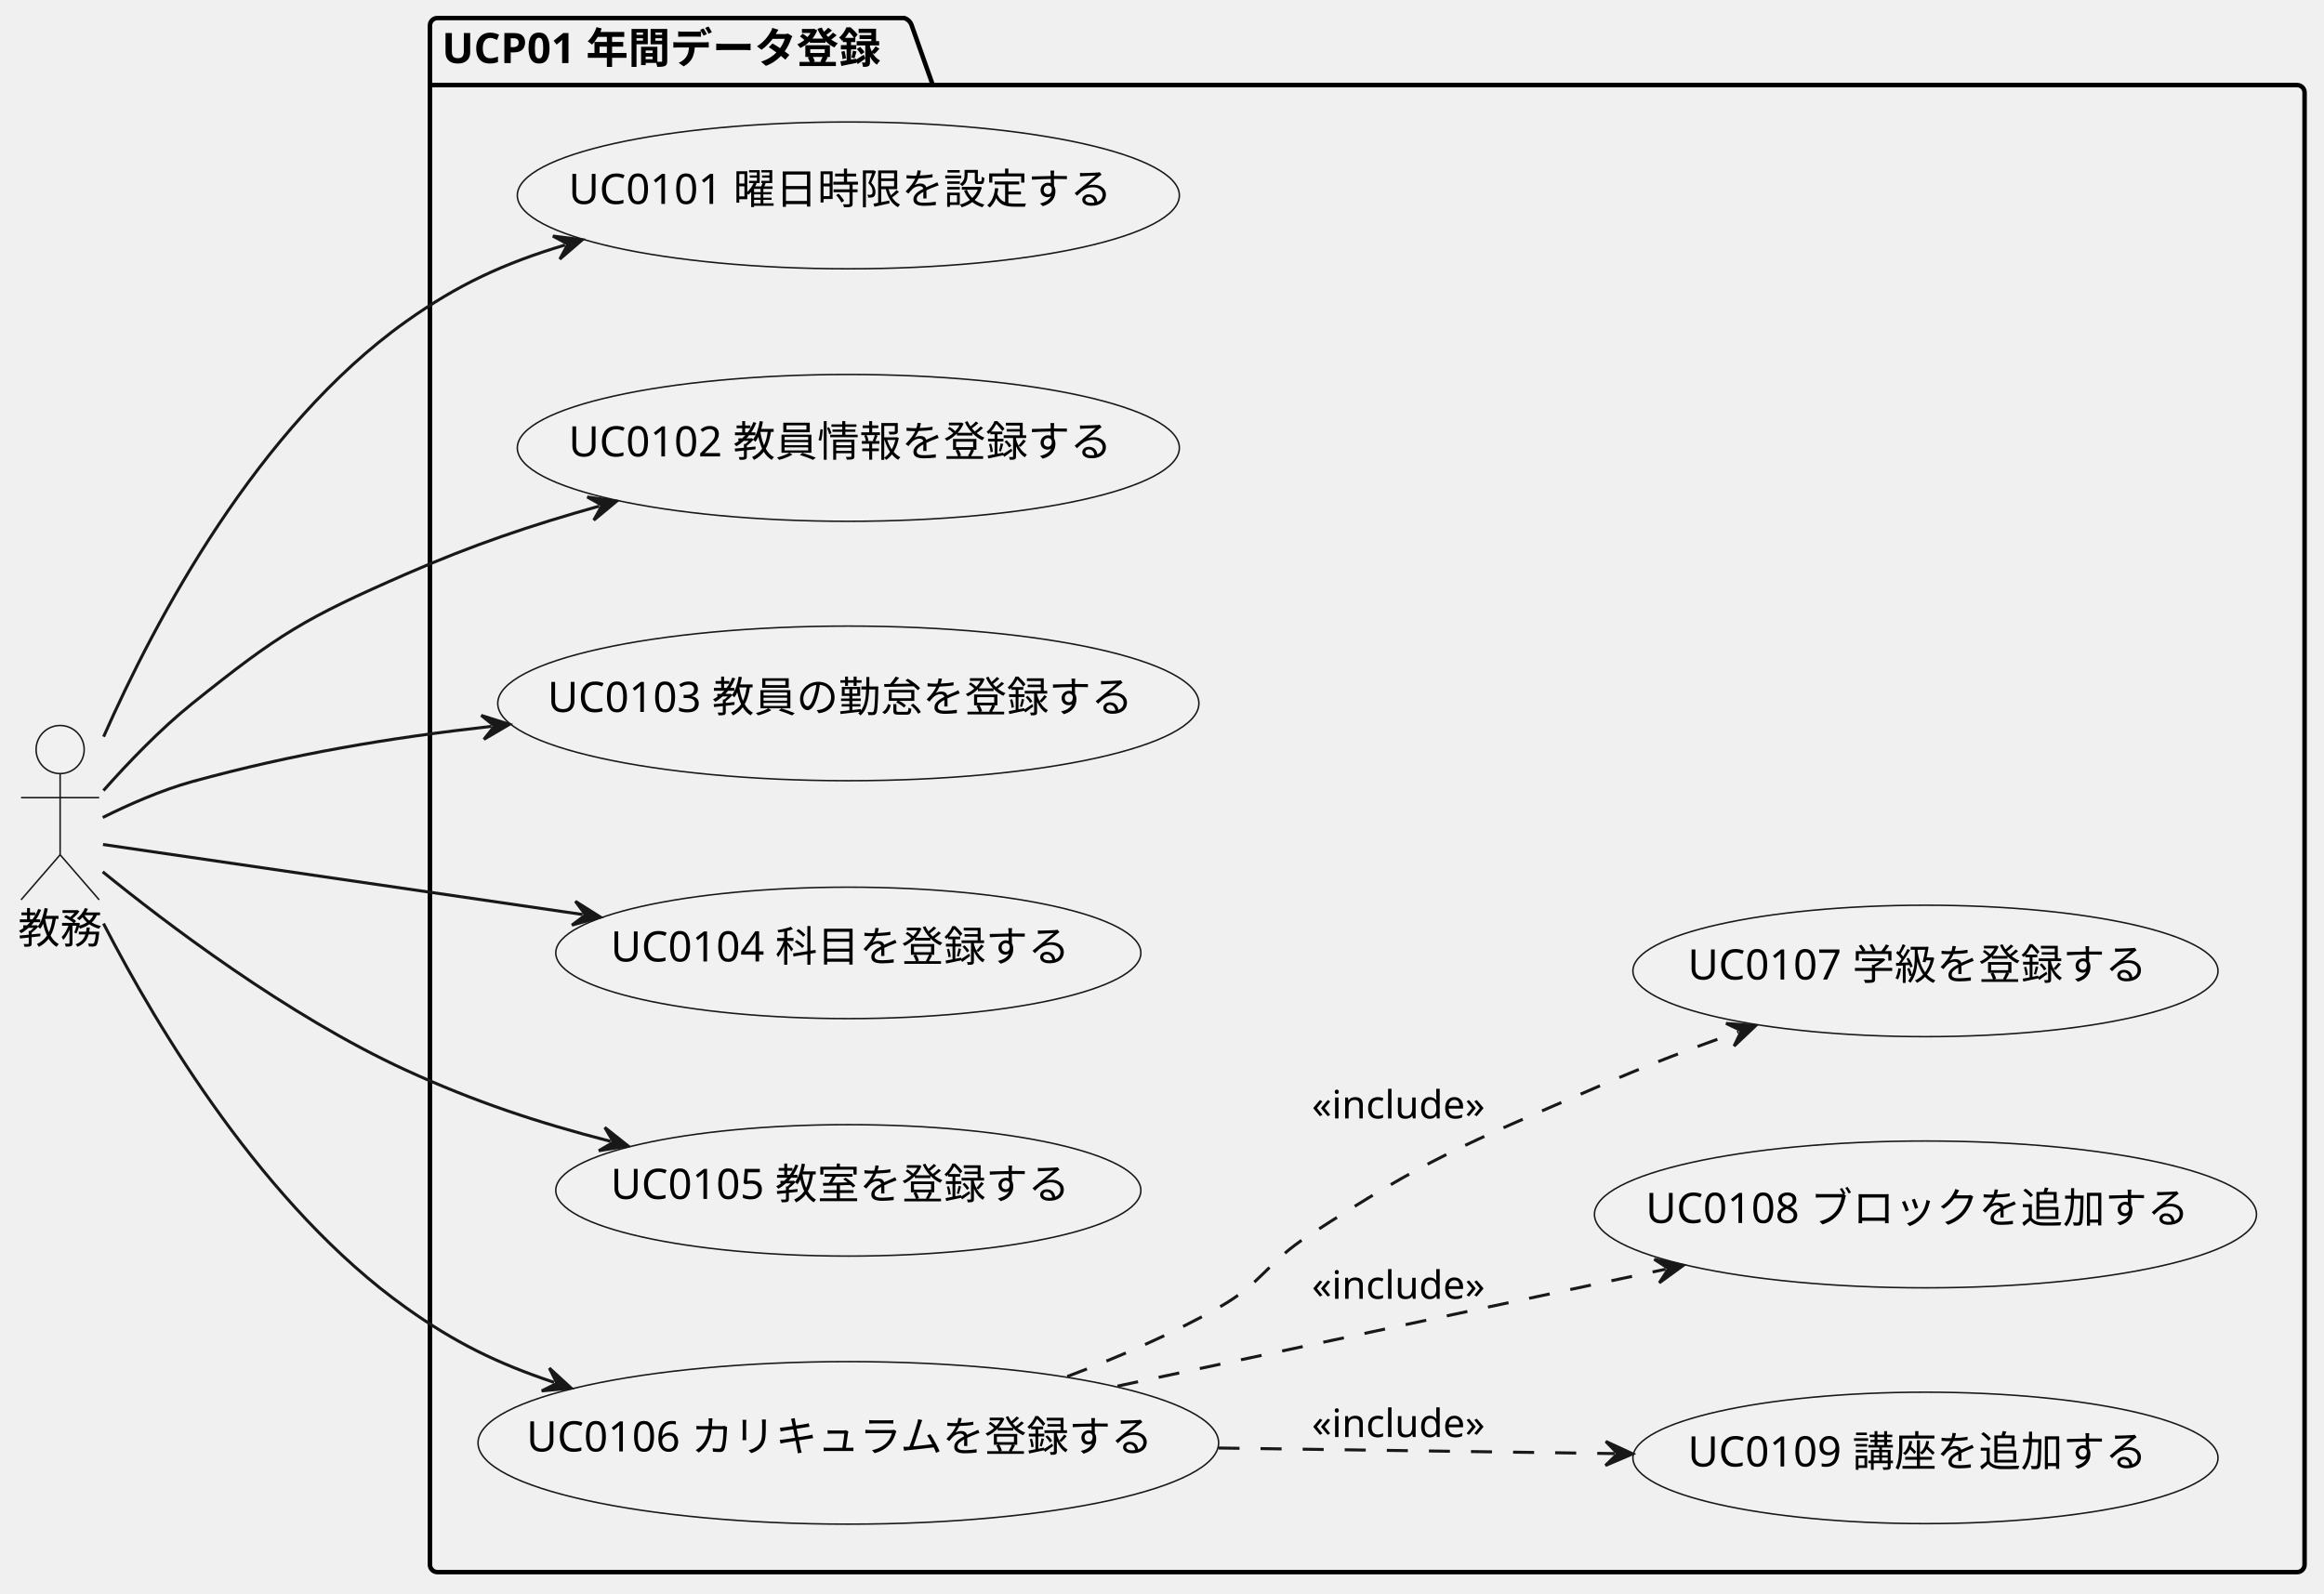
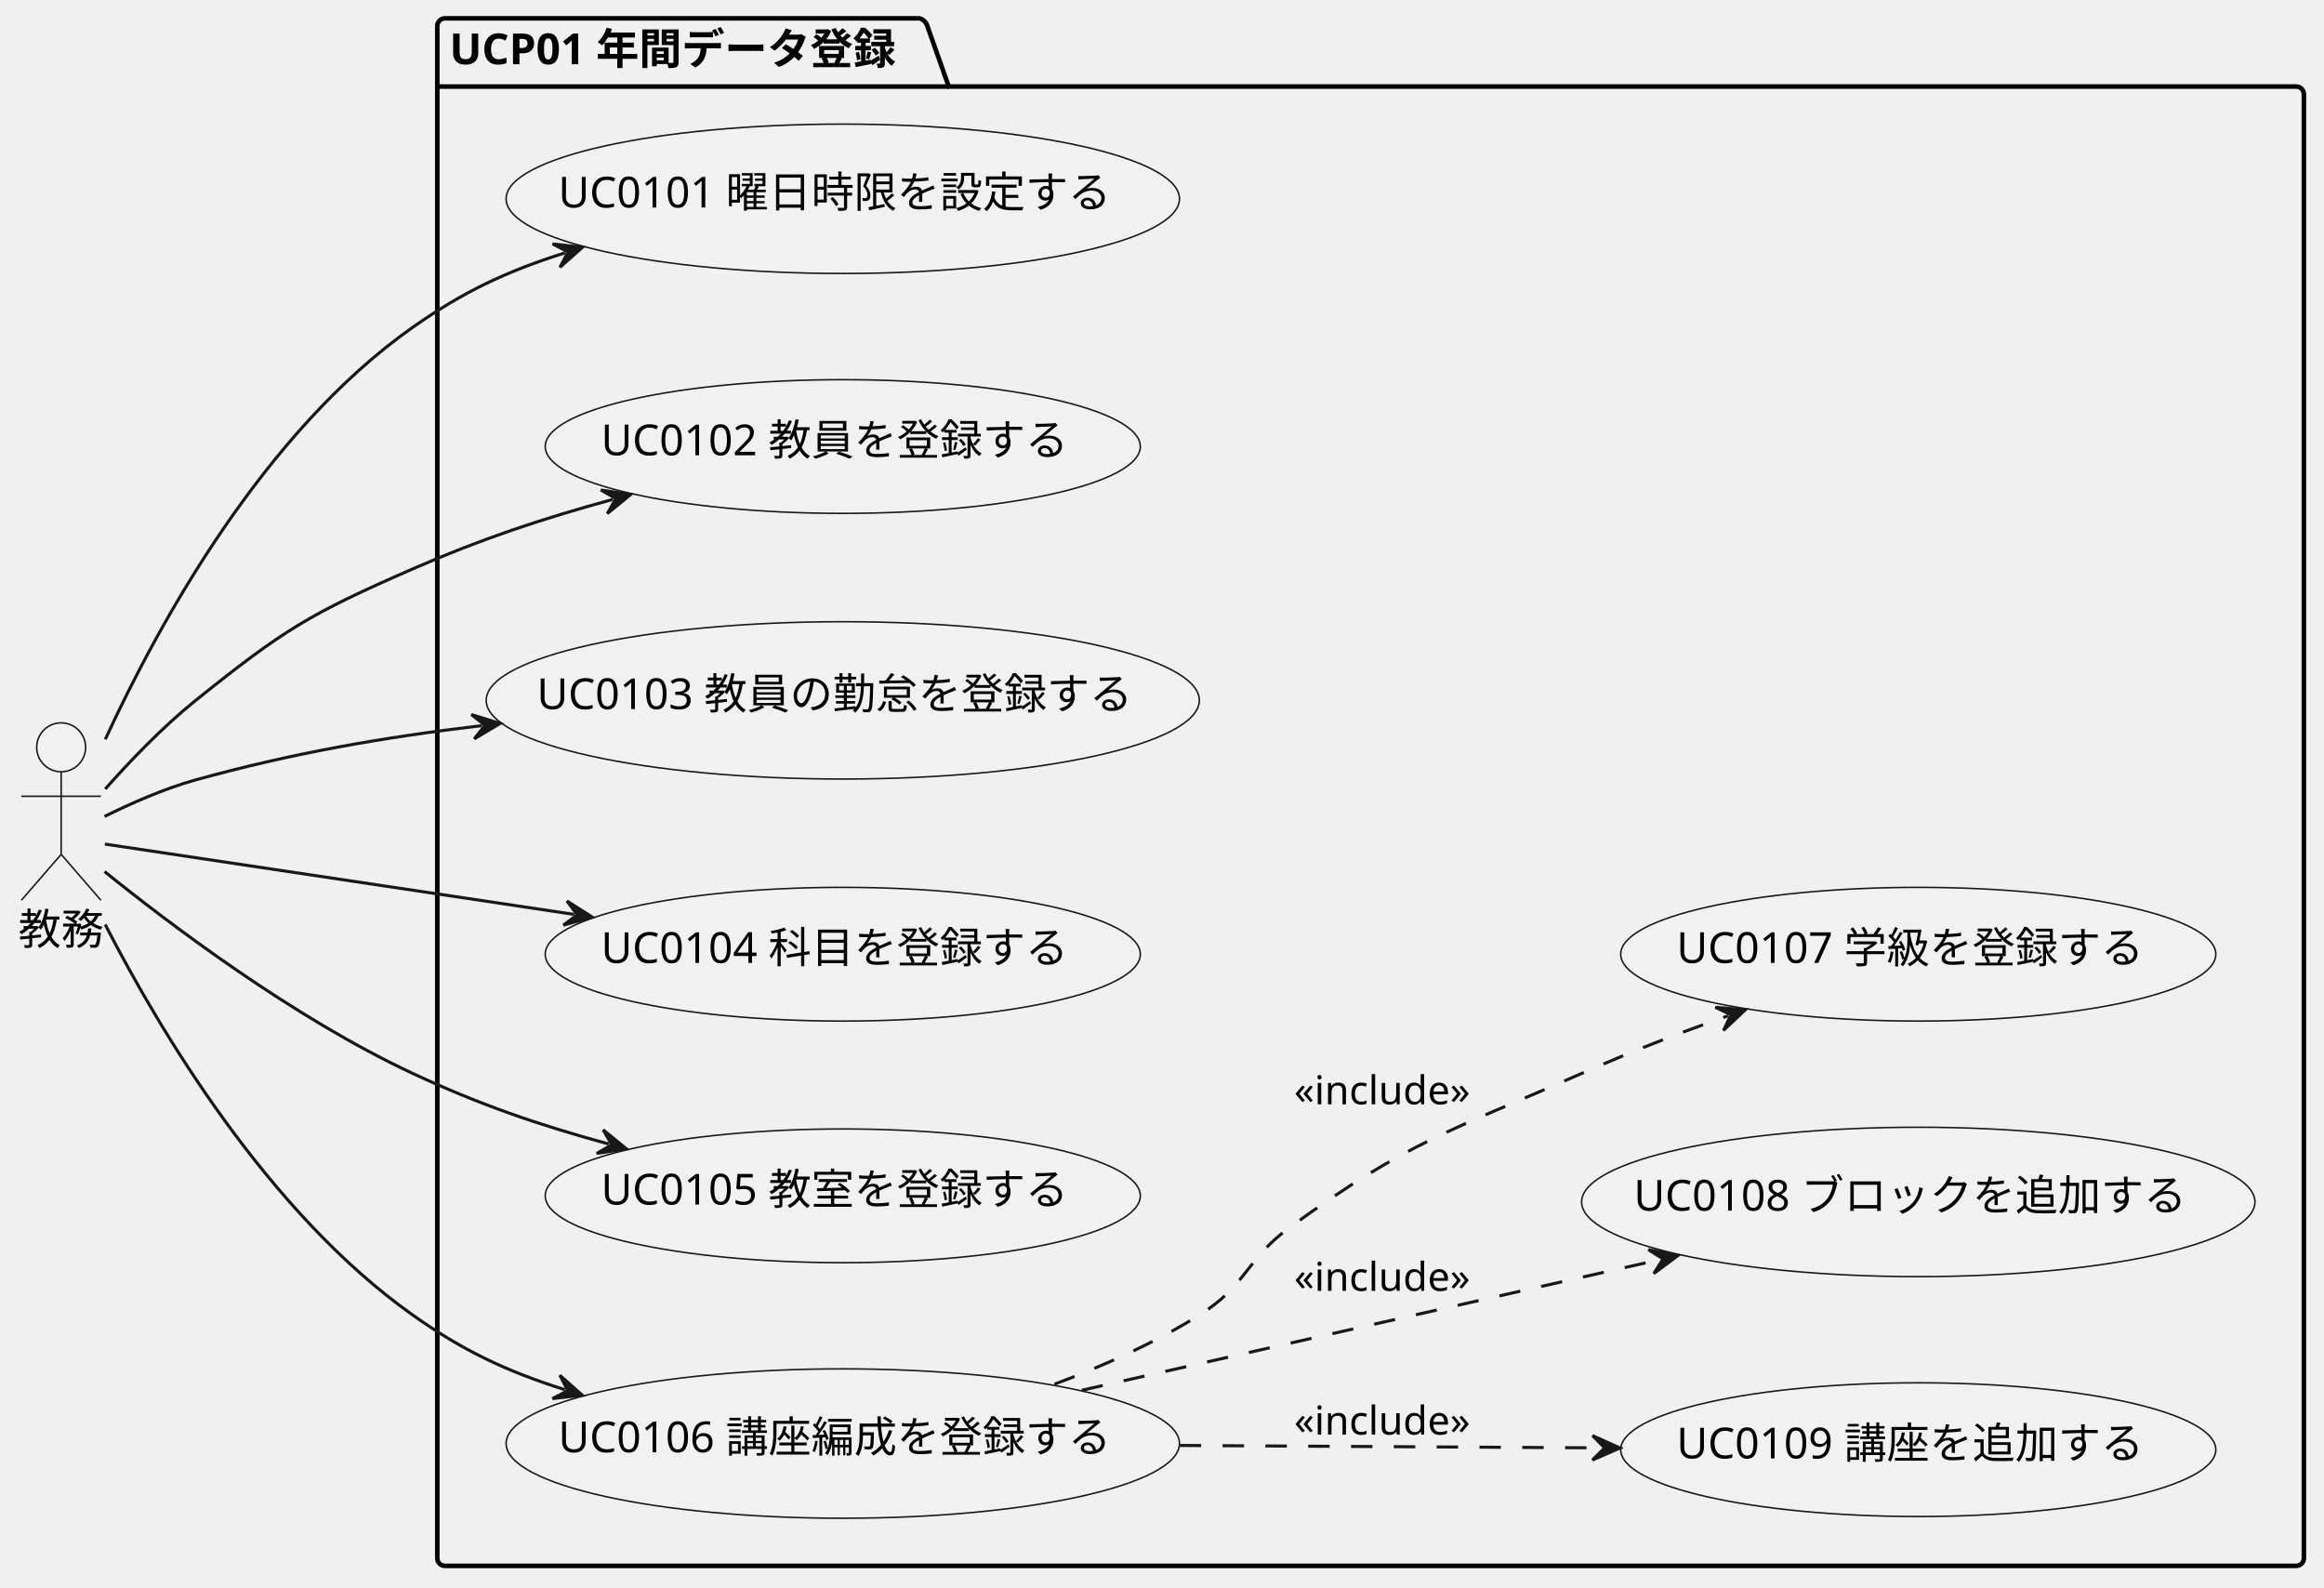
- <svg xmlns="http://www.w3.org/2000/svg" contentStyleType="text/css" data-diagram-type="DESCRIPTION" height="530px" preserveAspectRatio="none" style="width:773px;height:530px;background:#FFFFFF;" version="1.1" viewBox="0 0 773 530" width="773px" zoomAndPan="magnify">
+ <svg xmlns="http://www.w3.org/2000/svg" contentStyleType="text/css" data-diagram-type="DESCRIPTION" height="519px" preserveAspectRatio="none" style="width:760px;height:519px;background:#FFFFFF;" version="1.1" viewBox="0 0 760 519" width="760px" zoomAndPan="magnify">
  <defs />
  <g>
    <g id="cluster_UCP01 年間データ登録">
-       <path d="M145.5,6 L300.759,6 A3.75,3.75 0 0 1 303.259,8.5 L310.259,28.297 L764.04,28.297 A2.5,2.5 0 0 1 766.54,30.797 L766.54,520.5 A2.5,2.5 0 0 1 764.04,523 L145.5,523 A2.5,2.5 0 0 1 143,520.5 L143,8.5 A2.5,2.5 0 0 1 145.5,6 " fill="#FFFFFF" fill-opacity="0" style="stroke:#000000;stroke-width:1.5;" />
+       <path d="M145.5,6 L300.759,6 A3.75,3.75 0 0 1 303.259,8.5 L310.259,28.297 L750.92,28.297 A2.5,2.5 0 0 1 753.42,30.797 L753.42,509.5 A2.5,2.5 0 0 1 750.92,512 L145.5,512 A2.5,2.5 0 0 1 143,509.5 L143,8.5 A2.5,2.5 0 0 1 145.5,6 " fill="#FFFFFF" fill-opacity="0" style="stroke:#000000;stroke-width:1.5;" />
      <line style="stroke:#000000;stroke-width:1.5;" x1="143" x2="310.259" y1="28.297" y2="28.297" />
      <text fill="#000000" font-family="sans-serif" font-size="14" font-weight="bold" lengthAdjust="spacing" textLength="154.259" x="147" y="20.995">UCP01 年間データ登録</text>
    </g>
    <g id="elem_UC0101 曜日時限を設定する">
-       <ellipse cx="282.172" cy="65.001" fill="#F1F1F1" rx="110.102" ry="24.421" style="stroke:#181818;stroke-width:0.5;" />
-       <text fill="#000000" font-family="sans-serif" font-size="14" lengthAdjust="spacing" textLength="186.101" x="189.122" y="67.847">UC0101 曜日時限を設定する</text>
+       <ellipse cx="275.612" cy="65.001" fill="#F1F1F1" rx="110.102" ry="24.421" style="stroke:#181818;stroke-width:0.5;" />
+       <text fill="#000000" font-family="sans-serif" font-size="14" lengthAdjust="spacing" textLength="186.101" x="182.562" y="67.847">UC0101 曜日時限を設定する</text>
    </g>
-     <g id="elem_UC0102 教員情報を登録する">
-       <ellipse cx="282.172" cy="149" fill="#F1F1F1" rx="110.102" ry="24.421" style="stroke:#181818;stroke-width:0.5;" />
-       <text fill="#000000" font-family="sans-serif" font-size="14" lengthAdjust="spacing" textLength="186.101" x="189.122" y="151.847">UC0102 教員情報を登録する</text>
+     <g id="elem_UC0102 教員を登録する">
+       <ellipse cx="275.606" cy="146.001" fill="#F1F1F1" rx="97.305" ry="21.861" style="stroke:#181818;stroke-width:0.5;" />
+       <text fill="#000000" font-family="sans-serif" font-size="14" lengthAdjust="spacing" textLength="158.101" x="196.555" y="148.848">UC0102 教員を登録する</text>
    </g>
    <g id="elem_UC0103 教員の勤怠を登録する">
-       <ellipse cx="282.167" cy="234.001" fill="#F1F1F1" rx="116.607" ry="25.721" style="stroke:#181818;stroke-width:0.5;" />
-       <text fill="#000000" font-family="sans-serif" font-size="14" lengthAdjust="spacing" textLength="200.101" x="182.117" y="236.848">UC0103 教員の勤怠を登録する</text>
+       <ellipse cx="275.607" cy="229.001" fill="#F1F1F1" rx="116.607" ry="25.721" style="stroke:#181818;stroke-width:0.5;" />
+       <text fill="#000000" font-family="sans-serif" font-size="14" lengthAdjust="spacing" textLength="200.101" x="175.557" y="231.848">UC0103 教員の勤怠を登録する</text>
    </g>
    <g id="elem_UC0104 科目を登録する">
-       <ellipse cx="282.166" cy="317.001" fill="#F1F1F1" rx="97.305" ry="21.861" style="stroke:#181818;stroke-width:0.5;" />
-       <text fill="#000000" font-family="sans-serif" font-size="14" lengthAdjust="spacing" textLength="158.101" x="203.115" y="319.848">UC0104 科目を登録する</text>
+       <ellipse cx="275.606" cy="312.001" fill="#F1F1F1" rx="97.305" ry="21.861" style="stroke:#181818;stroke-width:0.5;" />
+       <text fill="#000000" font-family="sans-serif" font-size="14" lengthAdjust="spacing" textLength="158.101" x="196.555" y="314.848">UC0104 科目を登録する</text>
    </g>
    <g id="elem_UC0105 教室を登録する">
-       <ellipse cx="282.166" cy="396.001" fill="#F1F1F1" rx="97.305" ry="21.861" style="stroke:#181818;stroke-width:0.5;" />
-       <text fill="#000000" font-family="sans-serif" font-size="14" lengthAdjust="spacing" textLength="158.101" x="203.115" y="398.848">UC0105 教室を登録する</text>
+       <ellipse cx="275.606" cy="391.001" fill="#F1F1F1" rx="97.305" ry="21.861" style="stroke:#181818;stroke-width:0.5;" />
+       <text fill="#000000" font-family="sans-serif" font-size="14" lengthAdjust="spacing" textLength="158.101" x="196.555" y="393.848">UC0105 教室を登録する</text>
    </g>
-     <g id="elem_UC0106 カリキュラムを登録する">
-       <ellipse cx="282.168" cy="480.004" fill="#F1F1F1" rx="123.168" ry="27.034" style="stroke:#181818;stroke-width:0.5;" />
-       <text fill="#000000" font-family="sans-serif" font-size="14" lengthAdjust="spacing" textLength="214.101" x="175.118" y="482.85">UC0106 カリキュラムを登録する</text>
+     <g id="elem_UC0106 講座編成を登録する">
+       <ellipse cx="275.612" cy="472" fill="#F1F1F1" rx="110.102" ry="24.421" style="stroke:#181818;stroke-width:0.5;" />
+       <text fill="#000000" font-family="sans-serif" font-size="14" lengthAdjust="spacing" textLength="186.101" x="182.562" y="474.847">UC0106 講座編成を登録する</text>
    </g>
    <g id="elem_UC0109 講座を追加する">
-       <ellipse cx="640.436" cy="485.001" fill="#F1F1F1" rx="97.305" ry="21.861" style="stroke:#181818;stroke-width:0.5;" />
-       <text fill="#000000" font-family="sans-serif" font-size="14" lengthAdjust="spacing" textLength="158.101" x="561.385" y="487.848">UC0109 講座を追加する</text>
+       <ellipse cx="627.316" cy="474.001" fill="#F1F1F1" rx="97.305" ry="21.861" style="stroke:#181818;stroke-width:0.5;" />
+       <text fill="#000000" font-family="sans-serif" font-size="14" lengthAdjust="spacing" textLength="158.101" x="548.265" y="476.848">UC0109 講座を追加する</text>
    </g>
    <g id="elem_UC0108 ブロックを追加する">
-       <ellipse cx="640.442" cy="404" fill="#F1F1F1" rx="110.102" ry="24.421" style="stroke:#181818;stroke-width:0.5;" />
-       <text fill="#000000" font-family="sans-serif" font-size="14" lengthAdjust="spacing" textLength="186.101" x="547.392" y="406.847">UC0108 ブロックを追加する</text>
+       <ellipse cx="627.322" cy="393" fill="#F1F1F1" rx="110.102" ry="24.421" style="stroke:#181818;stroke-width:0.5;" />
+       <text fill="#000000" font-family="sans-serif" font-size="14" lengthAdjust="spacing" textLength="186.101" x="534.272" y="395.847">UC0108 ブロックを追加する</text>
    </g>
    <g id="elem_UC0107 学級を登録する">
-       <ellipse cx="640.436" cy="323.001" fill="#F1F1F1" rx="97.305" ry="21.861" style="stroke:#181818;stroke-width:0.5;" />
-       <text fill="#000000" font-family="sans-serif" font-size="14" lengthAdjust="spacing" textLength="158.101" x="561.385" y="325.848">UC0107 学級を登録する</text>
+       <ellipse cx="627.316" cy="312.001" fill="#F1F1F1" rx="97.305" ry="21.861" style="stroke:#181818;stroke-width:0.5;" />
+       <text fill="#000000" font-family="sans-serif" font-size="14" lengthAdjust="spacing" textLength="158.101" x="548.265" y="314.848">UC0107 学級を登録する</text>
    </g>
    <g id="elem_教務">
-       <ellipse cx="20" cy="249.35" fill="#F1F1F1" rx="8" ry="8" style="stroke:#181818;stroke-width:0.5;" />
-       <path d="M20,257.35 L20,284.35 M7,265.35 L33,265.35 M20,284.35 L7,299.35 M20,284.35 L33,299.35 " fill="#FFFFFF" fill-opacity="0" style="stroke:#181818;stroke-width:0.5;" />
-       <text fill="#000000" font-family="sans-serif" font-size="14" lengthAdjust="spacing" textLength="28" x="6" y="313.845">教務</text>
+       <ellipse cx="20" cy="244.35" fill="#F1F1F1" rx="8" ry="8" style="stroke:#181818;stroke-width:0.5;" />
+       <path d="M20,252.35 L20,279.35 M7,260.35 L33,260.35 M20,279.35 L7,294.35 M20,279.35 L33,294.35 " fill="#FFFFFF" fill-opacity="0" style="stroke:#181818;stroke-width:0.5;" />
+       <text fill="#000000" font-family="sans-serif" font-size="14" lengthAdjust="spacing" textLength="28" x="6" y="308.845">教務</text>
    </g>
    <g id="link_教務_UC0101 曜日時限を設定する">
-       <path d="M34.46,245.08 C51.8,205.83 85.69,142.13 135,107 C152.31,94.67 167.445,87.67 187.935,81.5 " fill="#FFFFFF" fill-opacity="0" id="教務-to-UC0101 曜日時限を設定する" style="stroke:#181818;stroke-width:1;" />
-       <polygon fill="#181818" points="193.68,79.77,183.909,78.535,188.892,81.212,186.216,86.195,193.68,79.77" style="stroke:#181818;stroke-width:1;" />
+       <path d="M34.43,241.75 C51.94,203.72 86.19,141.34 135,107 C151.46,95.42 165.44,88.793 184.78,82.663 " fill="#FFFFFF" fill-opacity="0" id="教務-to-UC0101 曜日時限を設定する" style="stroke:#181818;stroke-width:1;" />
+       <polygon fill="#181818" points="190.5,80.85,180.712,79.756,185.734,82.361,183.129,87.382,190.5,80.85" style="stroke:#181818;stroke-width:1;" />
    </g>
-     <g id="link_教務_UC0102 教員情報を登録する">
-       <path d="M34.41,262.99 C42.46,253.91 53.21,242.66 64,234 C92.77,210.91 101.2,205.78 135,191 C157.14,181.32 176.343,174.822 199.313,168.372 " fill="#FFFFFF" fill-opacity="0" id="教務-to-UC0102 教員情報を登録する" style="stroke:#181818;stroke-width:1;" />
-       <polygon fill="#181818" points="205.09,166.75,195.344,165.332,200.276,168.102,197.506,173.034,205.09,166.75" style="stroke:#181818;stroke-width:1;" />
+     <g id="link_教務_UC0102 教員を登録する">
+       <path d="M34.41,257.99 C42.46,248.91 53.21,237.66 64,229 C92.77,205.91 101.19,200.77 135,186 C157.53,176.16 177.362,169.592 200.442,163.282 " fill="#FFFFFF" fill-opacity="0" id="教務-to-UC0102 教員を登録する" style="stroke:#181818;stroke-width:1;" />
+       <polygon fill="#181818" points="206.23,161.7,196.494,160.215,201.407,163.019,198.603,167.932,206.23,161.7" style="stroke:#181818;stroke-width:1;" />
    </g>
    <g id="link_教務_UC0103 教員の勤怠を登録する">
-       <path d="M34.18,271.95 C42.5,267.81 53.61,262.85 64,260 C97.69,250.76 129.247,245.478 163.497,241.638 " fill="#FFFFFF" fill-opacity="0" id="教務-to-UC0103 教員の勤怠を登録する" style="stroke:#181818;stroke-width:1;" />
-       <polygon fill="#181818" points="169.46,240.97,160.07,237.998,164.491,241.527,160.962,245.948,169.46,240.97" style="stroke:#181818;stroke-width:1;" />
+       <path d="M34.18,266.96 C42.51,262.83 53.62,257.87 64,255 C95.78,246.22 125.122,241.106 157.602,237.256 " fill="#FFFFFF" fill-opacity="0" id="教務-to-UC0103 教員の勤怠を登録する" style="stroke:#181818;stroke-width:1;" />
+       <polygon fill="#181818" points="163.56,236.55,154.152,233.637,158.595,237.139,155.093,241.582,163.56,236.55" style="stroke:#181818;stroke-width:1;" />
    </g>
    <g id="link_教務_UC0104 科目を登録する">
-       <path d="M34.26,280.94 C64.39,285.34 134.093,295.524 193.783,304.234 " fill="#FFFFFF" fill-opacity="0" id="教務-to-UC0104 科目を登録する" style="stroke:#181818;stroke-width:1;" />
-       <polygon fill="#181818" points="199.72,305.1,191.392,299.842,194.772,304.378,190.237,307.759,199.72,305.1" style="stroke:#181818;stroke-width:1;" />
+       <path d="M34.28,275.99 C63.63,280.39 130.066,290.341 187.776,298.991 " fill="#FFFFFF" fill-opacity="0" id="教務-to-UC0104 科目を登録する" style="stroke:#181818;stroke-width:1;" />
+       <polygon fill="#181818" points="193.71,299.88,185.402,294.59,188.765,299.139,184.216,302.502,193.71,299.88" style="stroke:#181818;stroke-width:1;" />
    </g>
    <g id="link_教務_UC0105 教室を登録する">
-       <path d="M34.17,290.03 C54.54,306.59 95.5,337.86 135,356 C158.19,366.65 178.981,373.468 203.081,379.698 " fill="#FFFFFF" fill-opacity="0" id="教務-to-UC0105 教室を登録する" style="stroke:#181818;stroke-width:1;" />
-       <polygon fill="#181818" points="208.89,381.2,201.178,375.075,204.049,379.949,199.175,382.82,208.89,381.2" style="stroke:#181818;stroke-width:1;" />
+       <path d="M34.2,284.98 C54.61,301.46 95.61,332.62 135,351 C156.93,361.23 176.262,367.84 199.092,374.07 " fill="#FFFFFF" fill-opacity="0" id="教務-to-UC0105 教室を登録する" style="stroke:#181818;stroke-width:1;" />
+       <polygon fill="#181818" points="204.88,375.65,197.25,369.422,200.056,374.334,195.144,377.14,204.88,375.65" style="stroke:#181818;stroke-width:1;" />
    </g>
-     <g id="link_教務_UC0106 カリキュラムを登録する">
-       <path d="M34.43,307.24 C52.5,342.26 87.88,401.42 135,435 C151.32,446.63 165.042,453.409 184.302,459.879 " fill="#FFFFFF" fill-opacity="0" id="教務-to-UC0106 カリキュラムを登録する" style="stroke:#181818;stroke-width:1;" />
-       <polygon fill="#181818" points="189.99,461.79,182.732,455.132,185.25,460.198,180.185,462.716,189.99,461.79" style="stroke:#181818;stroke-width:1;" />
+     <g id="link_教務_UC0106 講座編成を登録する">
+       <path d="M34.4,302.29 C52.43,337.36 87.77,396.57 135,430 C151.42,441.63 165.39,448.267 184.73,454.397 " fill="#FFFFFF" fill-opacity="0" id="教務-to-UC0106 講座編成を登録する" style="stroke:#181818;stroke-width:1;" />
+       <polygon fill="#181818" points="190.45,456.21,183.079,449.678,185.684,454.699,180.662,457.304,190.45,456.21" style="stroke:#181818;stroke-width:1;" />
    </g>
-     <g id="link_UC0106 カリキュラムを登録する_UC0109 講座を追加する">
-       <path d="M405.28,481.71 C450.3,482.35 494.631,482.965 537.061,483.565 " fill="#FFFFFF" fill-opacity="0" id="UC0106 カリキュラムを登録する-to-UC0109 講座を追加する" style="stroke:#181818;stroke-width:1;stroke-dasharray:7.0,7.0;" />
-       <polygon fill="#181818" points="543.06,483.65,534.117,479.523,538.061,483.579,534.004,487.522,543.06,483.65" style="stroke:#181818;stroke-width:1;" />
-       <text fill="#000000" font-family="sans-serif" font-size="13" lengthAdjust="spacing" textLength="63.007" x="436.34" y="478.067">«include»</text>
+     <g id="link_UC0106 講座編成を登録する_UC0109 講座を追加する">
+       <path d="M385.82,472.62 C431.91,472.89 479.13,473.155 523.76,473.415 " fill="#FFFFFF" fill-opacity="0" id="UC0106 講座編成を登録する-to-UC0109 講座を追加する" style="stroke:#181818;stroke-width:1;stroke-dasharray:7.0,7.0;" />
+       <polygon fill="#181818" points="529.76,473.45,520.784,469.398,524.76,473.421,520.737,477.397,529.76,473.45" style="stroke:#181818;stroke-width:1;" />
+       <text fill="#000000" font-family="sans-serif" font-size="13" lengthAdjust="spacing" textLength="63.007" x="423.21" y="469.067">«include»</text>
    </g>
-     <g id="link_UC0106 カリキュラムを登録する_UC0108 ブロックを追加する">
-       <path d="M371.69,461.12 C429.4,448.81 498.192,434.132 554.012,422.222 " fill="#FFFFFF" fill-opacity="0" id="UC0106 カリキュラムを登録する-to-UC0108 ブロックを追加する" style="stroke:#181818;stroke-width:1;stroke-dasharray:7.0,7.0;" />
-       <polygon fill="#181818" points="559.88,420.97,550.244,418.936,554.99,422.013,551.913,426.76,559.88,420.97" style="stroke:#181818;stroke-width:1;" />
-       <text fill="#000000" font-family="sans-serif" font-size="13" lengthAdjust="spacing" textLength="63.007" x="436.34" y="432.067">«include»</text>
+     <g id="link_UC0106 講座編成を登録する_UC0108 ブロックを追加する">
+       <path d="M353.79,454.57 C411.71,441.48 484.848,424.962 542.878,411.852 " fill="#FFFFFF" fill-opacity="0" id="UC0106 講座編成を登録する-to-UC0108 ブロックを追加する" style="stroke:#181818;stroke-width:1;stroke-dasharray:7.0,7.0;" />
+       <polygon fill="#181818" points="548.73,410.53,539.07,408.612,543.853,411.632,540.833,416.415,548.73,410.53" style="stroke:#181818;stroke-width:1;" />
+       <text fill="#000000" font-family="sans-serif" font-size="13" lengthAdjust="spacing" textLength="63.007" x="423.21" y="422.067">«include»</text>
    </g>
-     <g id="link_UC0106 カリキュラムを登録する_UC0107 学級を登録する">
-       <path d="M354.99,457.92 C371.98,451.52 389.69,443.83 405.34,435 C420.21,426.61 421.01,420.29 435.34,411 C475.19,385.14 486.76,380.93 530.34,362 C547.49,354.55 560.922,349.358 578.282,343.228 " fill="#FFFFFF" fill-opacity="0" id="UC0106 カリキュラムを登録する-to-UC0107 学級を登録する" style="stroke:#181818;stroke-width:1;stroke-dasharray:7.0,7.0;" />
-       <polygon fill="#181818" points="583.94,341.23,574.122,340.455,579.225,342.895,576.785,347.998,583.94,341.23" style="stroke:#181818;stroke-width:1;" />
-       <text fill="#000000" font-family="sans-serif" font-size="13" lengthAdjust="spacing" textLength="63.007" x="436.34" y="372.067">«include»</text>
+     <g id="link_UC0106 講座編成を登録する_UC0107 学級を登録する">
+       <path d="M344.86,452.58 C361,446.55 377.73,439.05 392.21,430 C407.94,420.17 407.19,411.87 422.21,401 C460.87,373.03 473.53,370.19 517.21,351 C534.34,343.48 547.761,338.265 565.121,332.145 " fill="#FFFFFF" fill-opacity="0" id="UC0106 講座編成を登録する-to-UC0107 学級を登録する" style="stroke:#181818;stroke-width:1;stroke-dasharray:7.0,7.0;" />
+       <polygon fill="#181818" points="570.78,330.15,560.962,329.37,566.064,331.812,563.622,336.915,570.78,330.15" style="stroke:#181818;stroke-width:1;" />
+       <text fill="#000000" font-family="sans-serif" font-size="13" lengthAdjust="spacing" textLength="63.007" x="423.21" y="361.067">«include»</text>
    </g>
  </g>
</svg>
